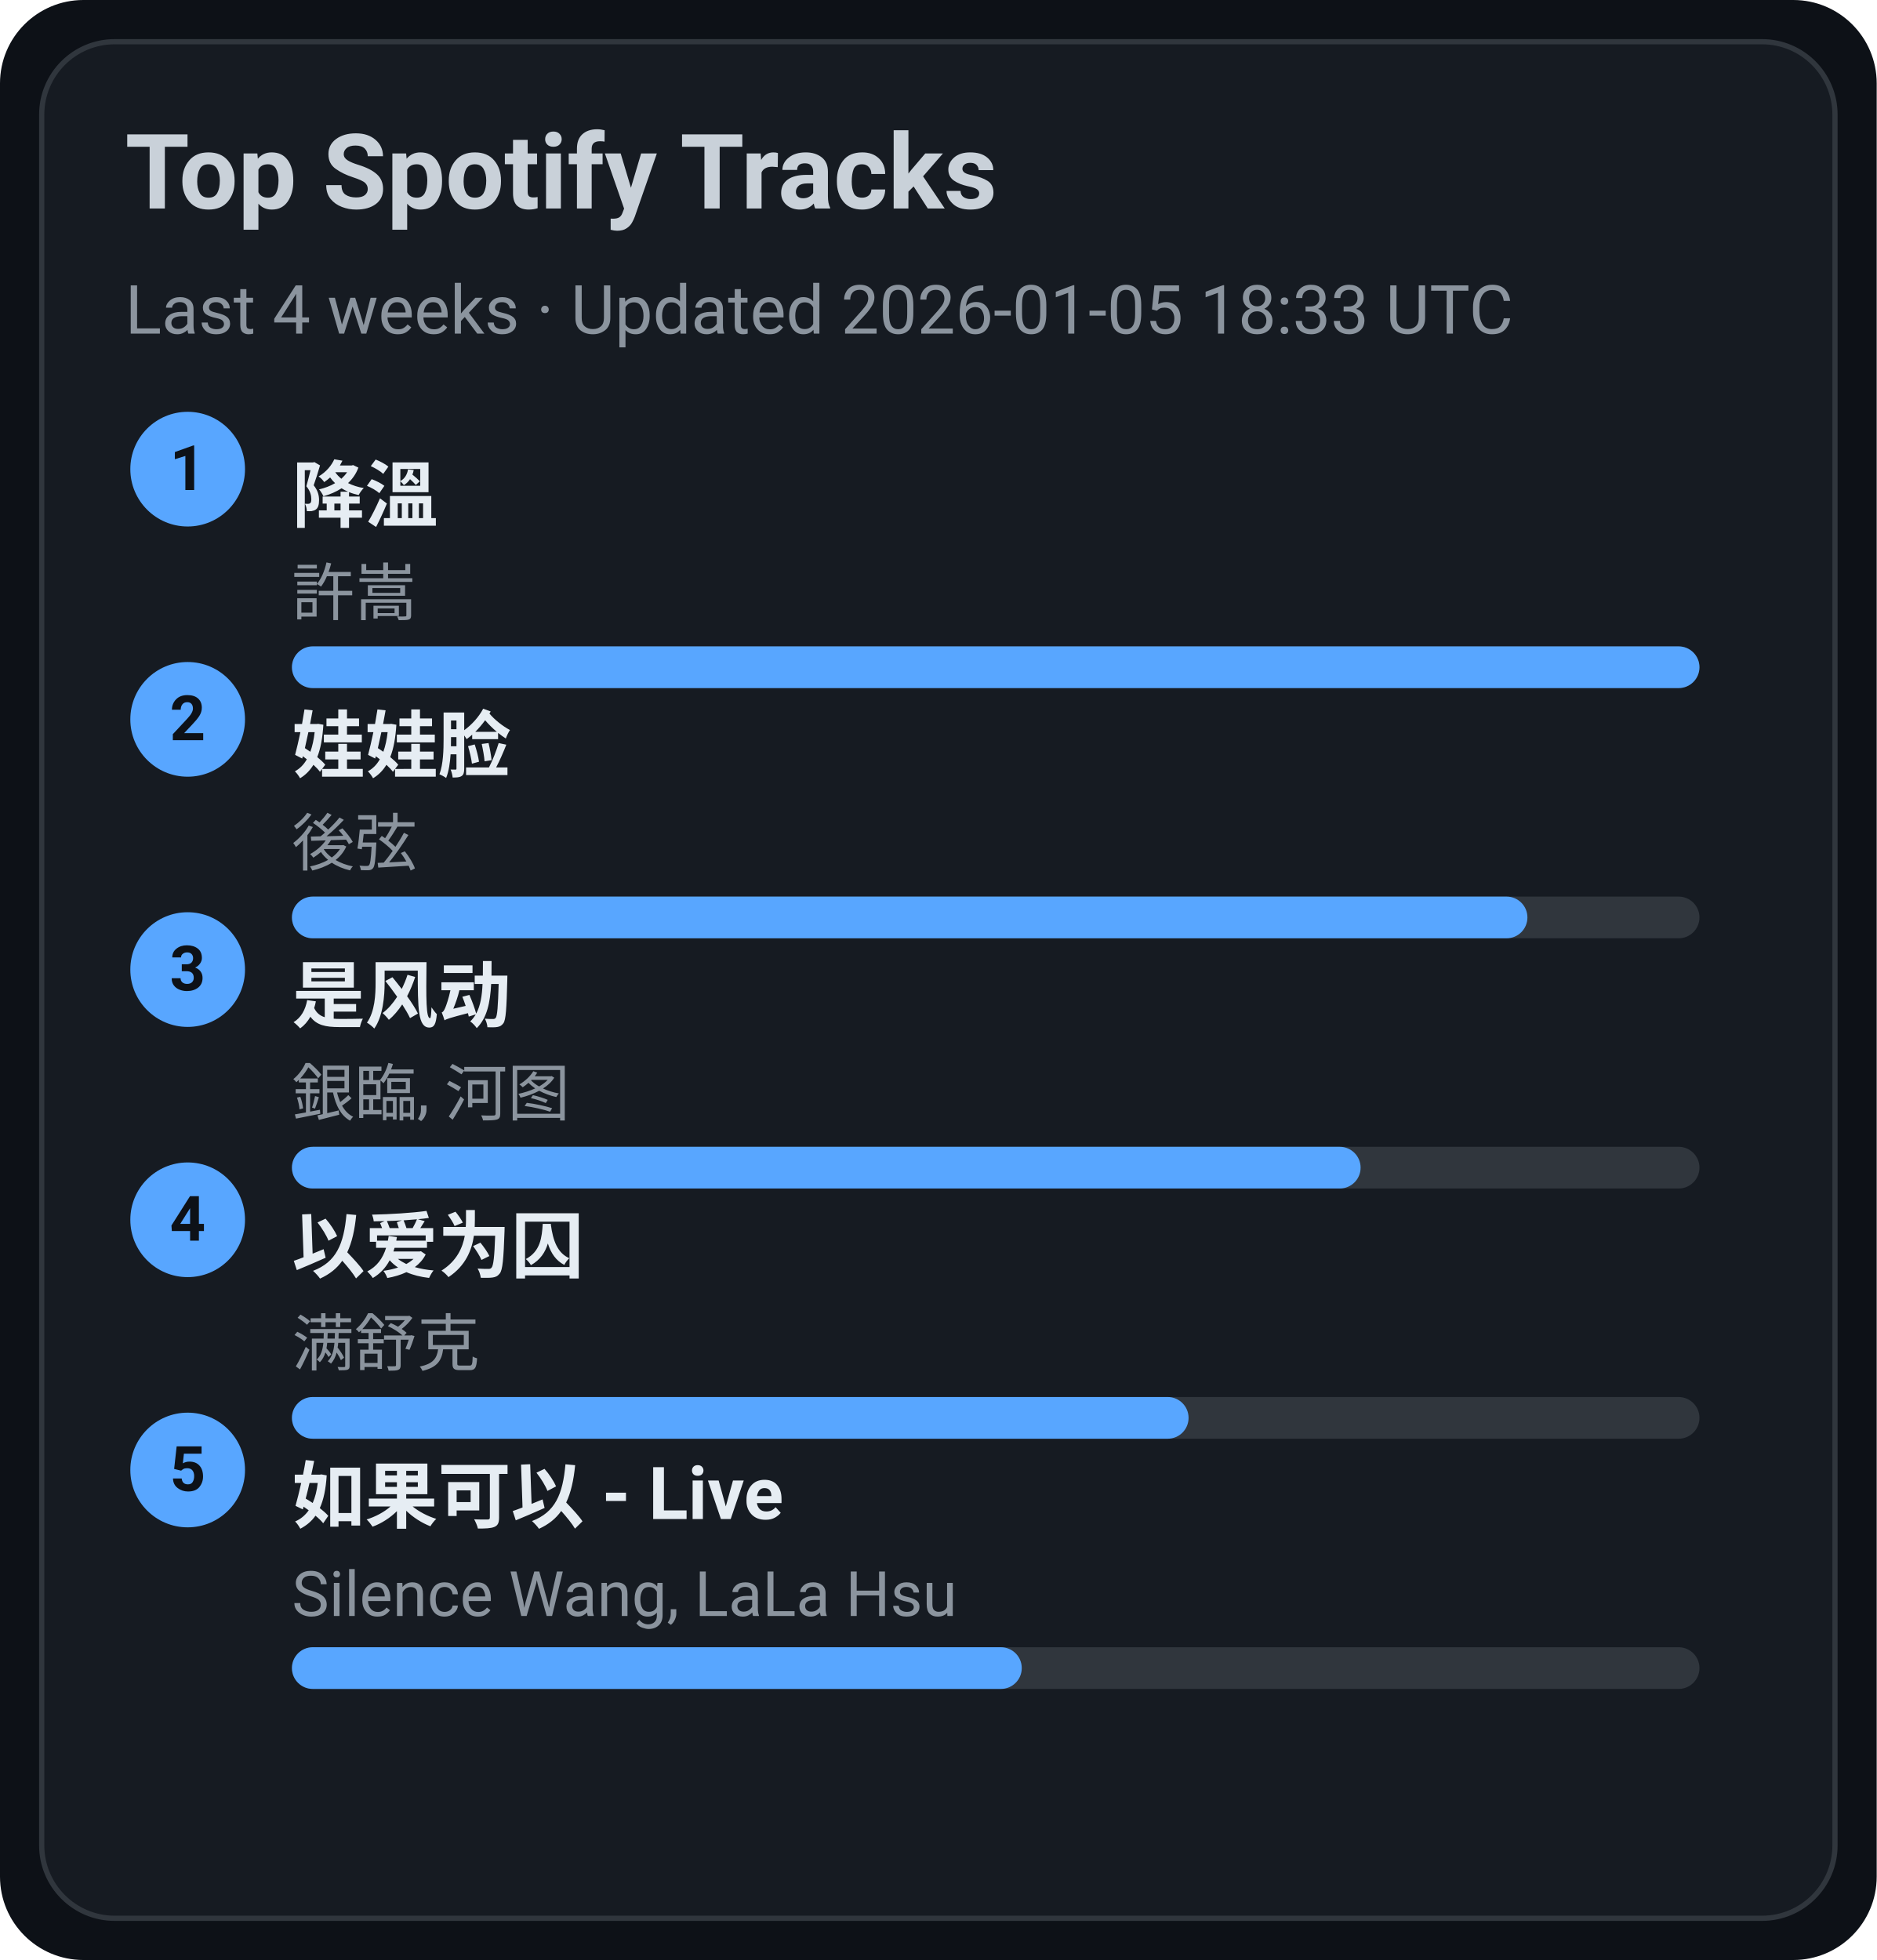
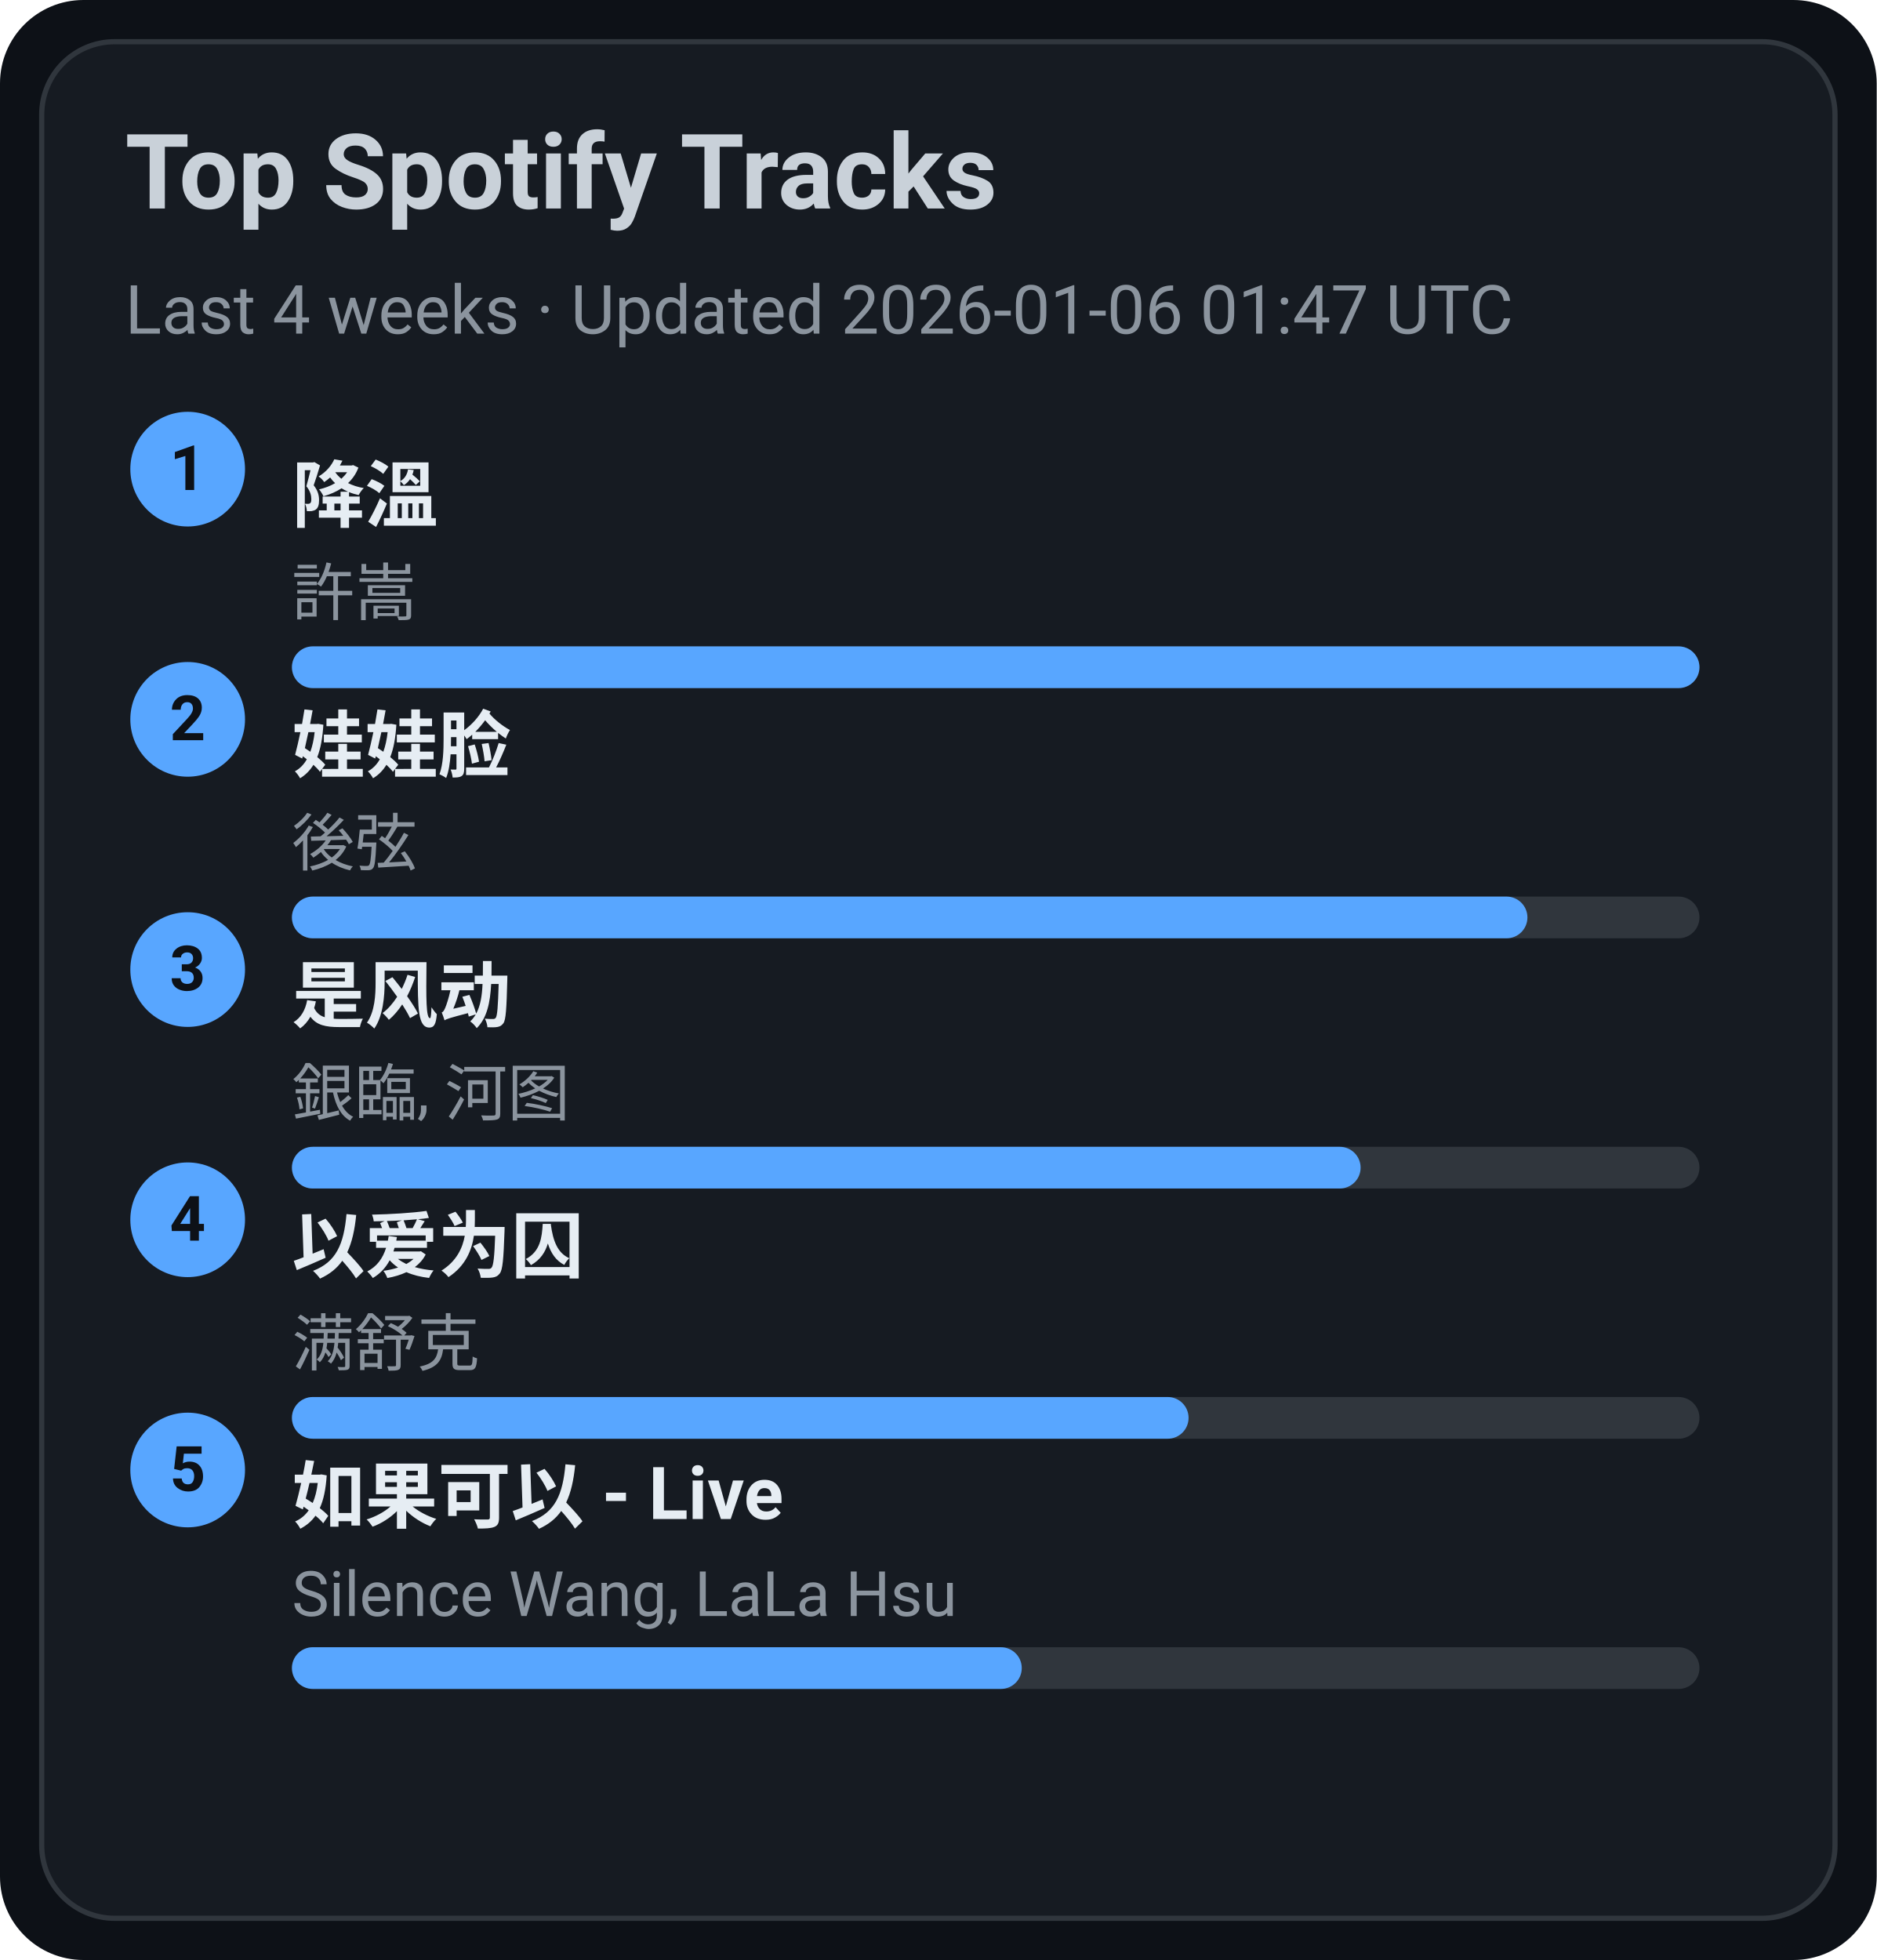
<svg xmlns="http://www.w3.org/2000/svg" width="360" height="376" viewBox="0 0 360 376">
  <style>text{font-family:-apple-system,BlinkMacSystemFont,Segoe UI,Roboto,Ubuntu,Helvetica Neue,Arial,Noto Sans,sans-serif}</style>
  <rect width="360" height="376" rx="16" fill="#0d1117" />
  <rect x="8" y="8" width="344" height="360" rx="14" fill="#161b22" stroke="#30363d" />
  <text x="24" y="40" font-size="20" fill="#c9d1d9" font-weight="600">Top Spotify Tracks</text>
-   <text x="24" y="64" font-size="13" fill="#8b949e">Last 4 weeks · Updated 2026-01-05 18:33 UTC</text>
+   <text x="24" y="64" font-size="13" fill="#8b949e">Last 4 weeks · Updated 2026-01-06 01:47 UTC</text>
  <circle cx="36" cy="90" r="11" fill="#58a6ff" />
  <text x="36" y="94" text-anchor="middle" font-size="12" fill="#0d1117" font-weight="700">1</text>
  <a href="https://open.spotify.com/track/2q9uhrOfyOnBa3oWR1PfYT" target="_blank" rel="noopener noreferrer">
    <text x="56" y="100" font-size="14" fill="#e6edf3" font-weight="600">降溫</text>
  </a>
  <text x="56" y="118" font-size="12" fill="#8b949e">許嵩</text>
  <rect x="56" y="124" width="270" height="8" rx="4" fill="#30363d" />
  <rect x="56" y="124" width="270" height="8" rx="4" fill="#58a6ff" />
  <circle cx="36" cy="138" r="11" fill="#58a6ff" />
  <text x="36" y="142" text-anchor="middle" font-size="12" fill="#0d1117" font-weight="700">2</text>
  <a href="https://open.spotify.com/track/08ouEICweFmqfgPJnRIQkE" target="_blank" rel="noopener noreferrer">
    <text x="56" y="148" font-size="14" fill="#e6edf3" font-weight="600">娃娃脸</text>
  </a>
  <text x="56" y="166" font-size="12" fill="#8b949e">後弦</text>
  <rect x="56" y="172" width="270" height="8" rx="4" fill="#30363d" />
  <rect x="56" y="172" width="237" height="8" rx="4" fill="#58a6ff" />
  <circle cx="36" cy="186" r="11" fill="#58a6ff" />
  <text x="36" y="190" text-anchor="middle" font-size="12" fill="#0d1117" font-weight="700">3</text>
  <a href="https://open.spotify.com/track/3lePQ8c4jq7bTePsXEmslh" target="_blank" rel="noopener noreferrer">
    <text x="56" y="196" font-size="14" fill="#e6edf3" font-weight="600">是风动</text>
  </a>
  <text x="56" y="214" font-size="12" fill="#8b949e">銀臨, 河图</text>
  <rect x="56" y="220" width="270" height="8" rx="4" fill="#30363d" />
  <rect x="56" y="220" width="205" height="8" rx="4" fill="#58a6ff" />
  <circle cx="36" cy="234" r="11" fill="#58a6ff" />
  <text x="36" y="238" text-anchor="middle" font-size="12" fill="#0d1117" font-weight="700">4</text>
  <a href="https://open.spotify.com/track/0RW2LEfGQK5BaIho6sSLqf" target="_blank" rel="noopener noreferrer">
    <text x="56" y="244" font-size="14" fill="#e6edf3" font-weight="600">以爱为囚</text>
  </a>
  <text x="56" y="262" font-size="12" fill="#8b949e">满舒克</text>
  <rect x="56" y="268" width="270" height="8" rx="4" fill="#30363d" />
  <rect x="56" y="268" width="172" height="8" rx="4" fill="#58a6ff" />
  <circle cx="36" cy="282" r="11" fill="#58a6ff" />
  <text x="36" y="286" text-anchor="middle" font-size="12" fill="#0d1117" font-weight="700">5</text>
  <a href="https://open.spotify.com/track/6IF65dJzfmPcX7jwDegwoo" target="_blank" rel="noopener noreferrer">
    <text x="56" y="292" font-size="14" fill="#e6edf3" font-weight="600">如果可以 - Live</text>
  </a>
  <text x="56" y="310" font-size="12" fill="#8b949e">Silence Wang, LaLa Hsu</text>
  <rect x="56" y="316" width="270" height="8" rx="4" fill="#30363d" />
  <rect x="56" y="316" width="140" height="8" rx="4" fill="#58a6ff" />
</svg>
